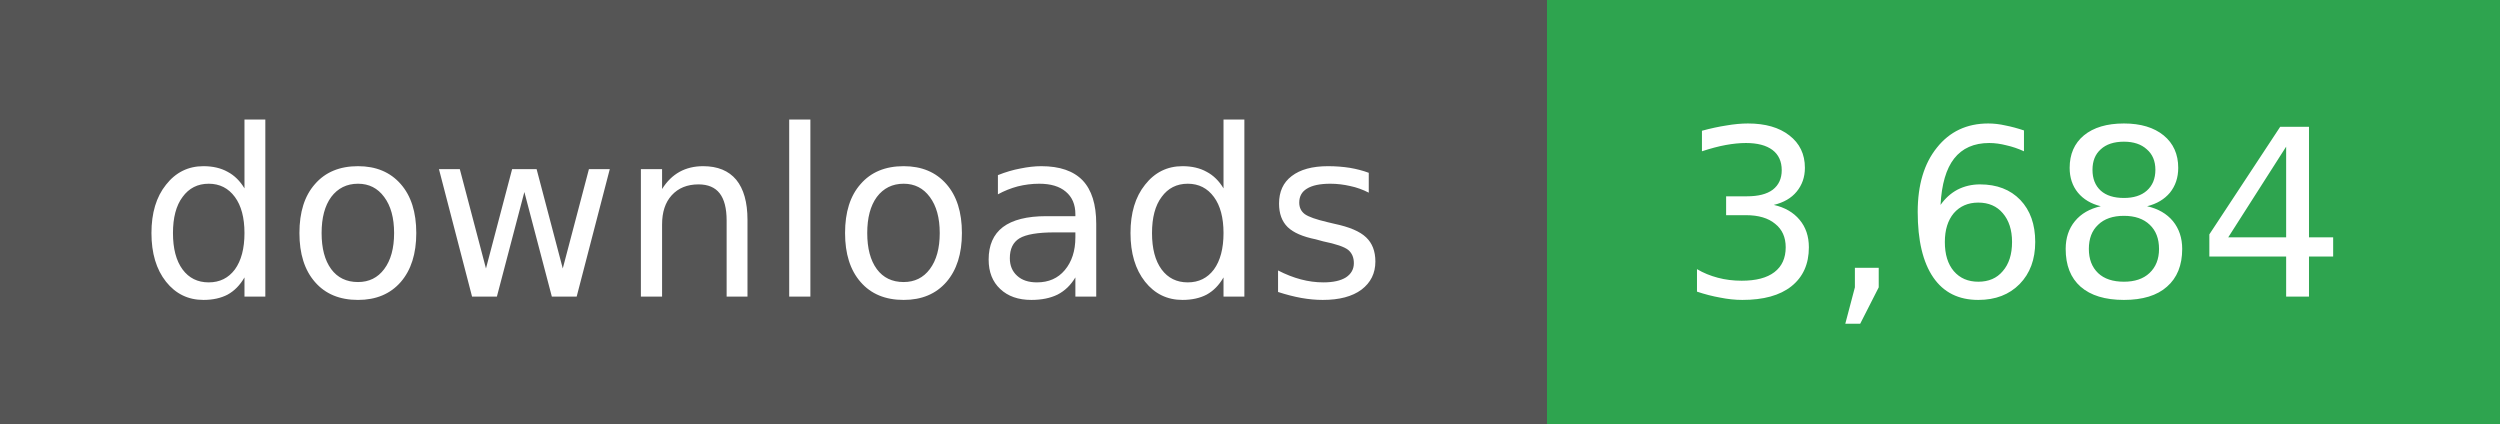
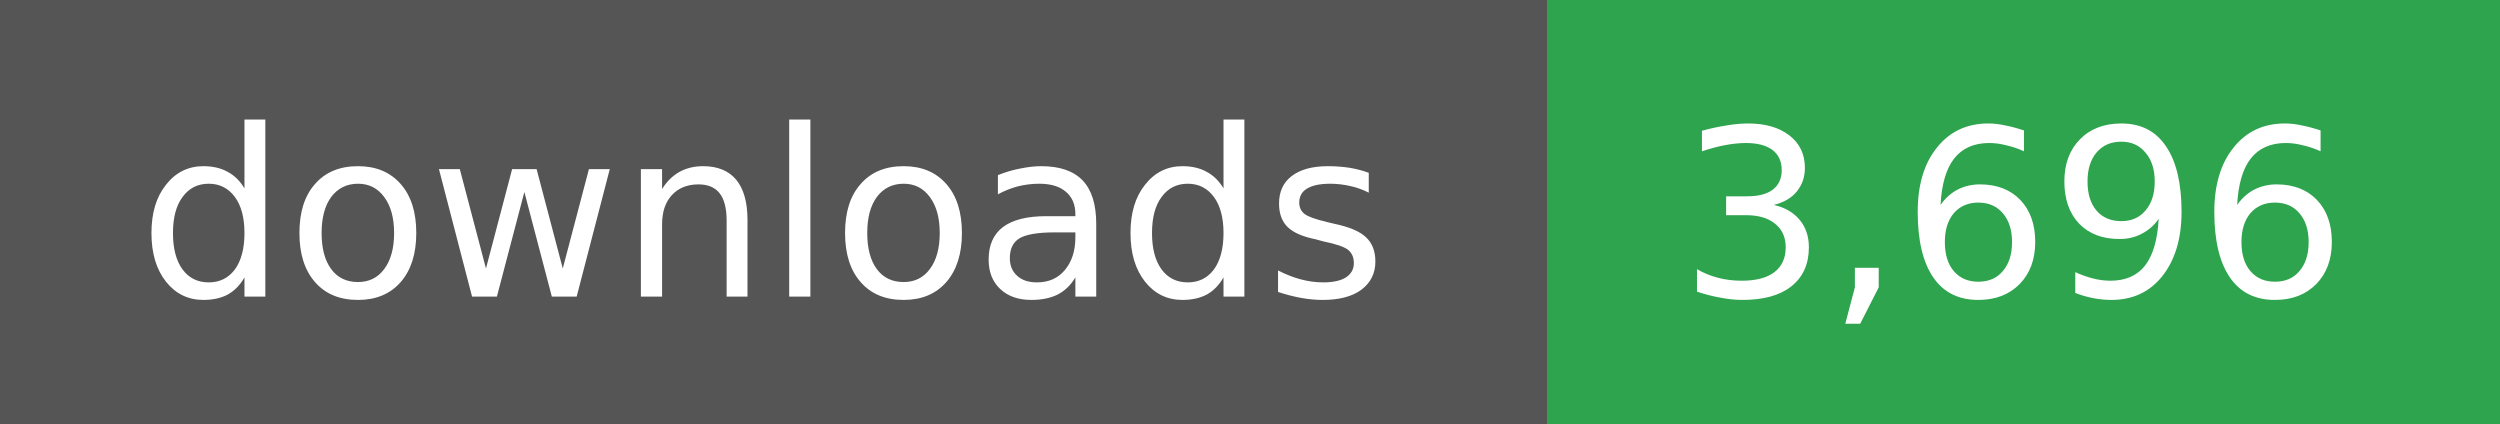
- <svg xmlns="http://www.w3.org/2000/svg" width="118" height="20" role="img" aria-label="downloads: 3,684">
+ <svg xmlns="http://www.w3.org/2000/svg" width="118" height="20" role="img" aria-label="downloads: 3,696">
  <g shape-rendering="crispEdges">
    <rect width="73" height="20" fill="#555" />
    <rect x="73" width="45" height="20" fill="#2ea44f" />
  </g>
  <g fill="#fff" text-anchor="middle" font-family="Verdana,Geneva,DejaVu Sans,sans-serif" font-size="11">
    <text x="36" y="14">downloads</text>
  </g>
  <g fill="#fff" text-anchor="middle" font-family="Verdana,Geneva,DejaVu Sans,sans-serif" font-size="11">
-     <text x="95" y="14">3,684</text>
+     <text x="95" y="14">3,696</text>
  </g>
</svg>
